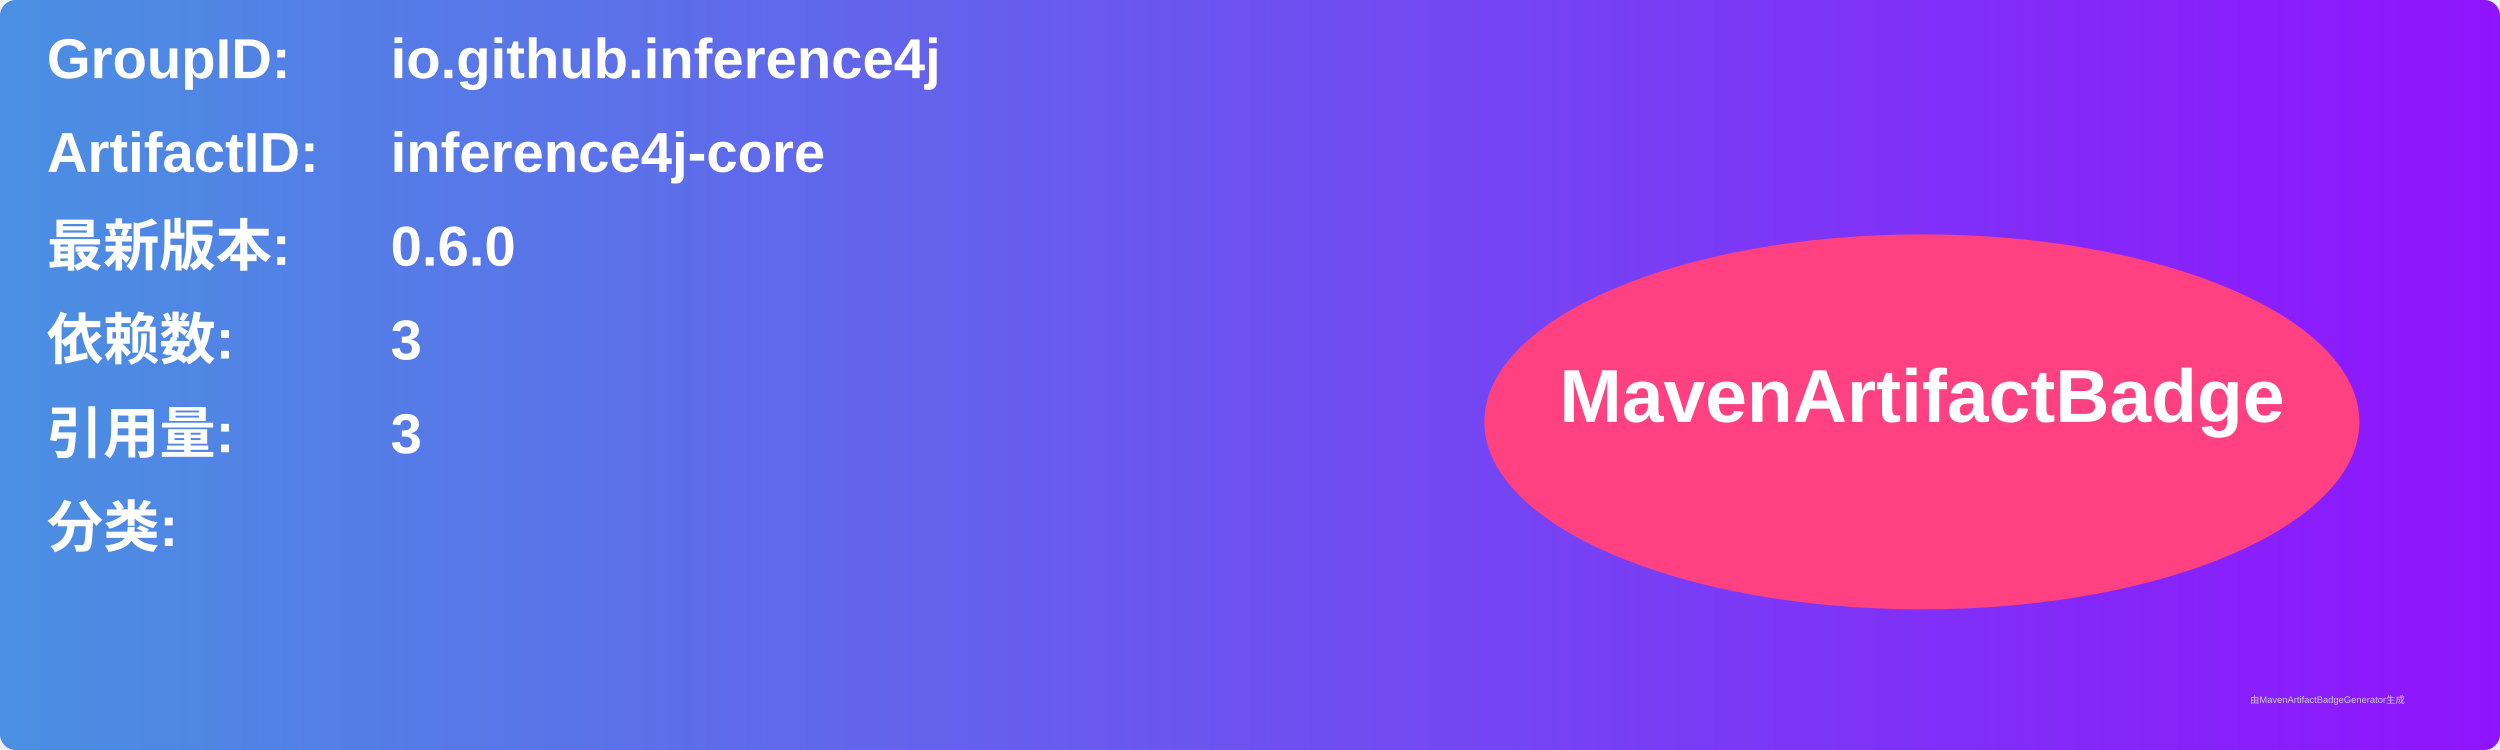
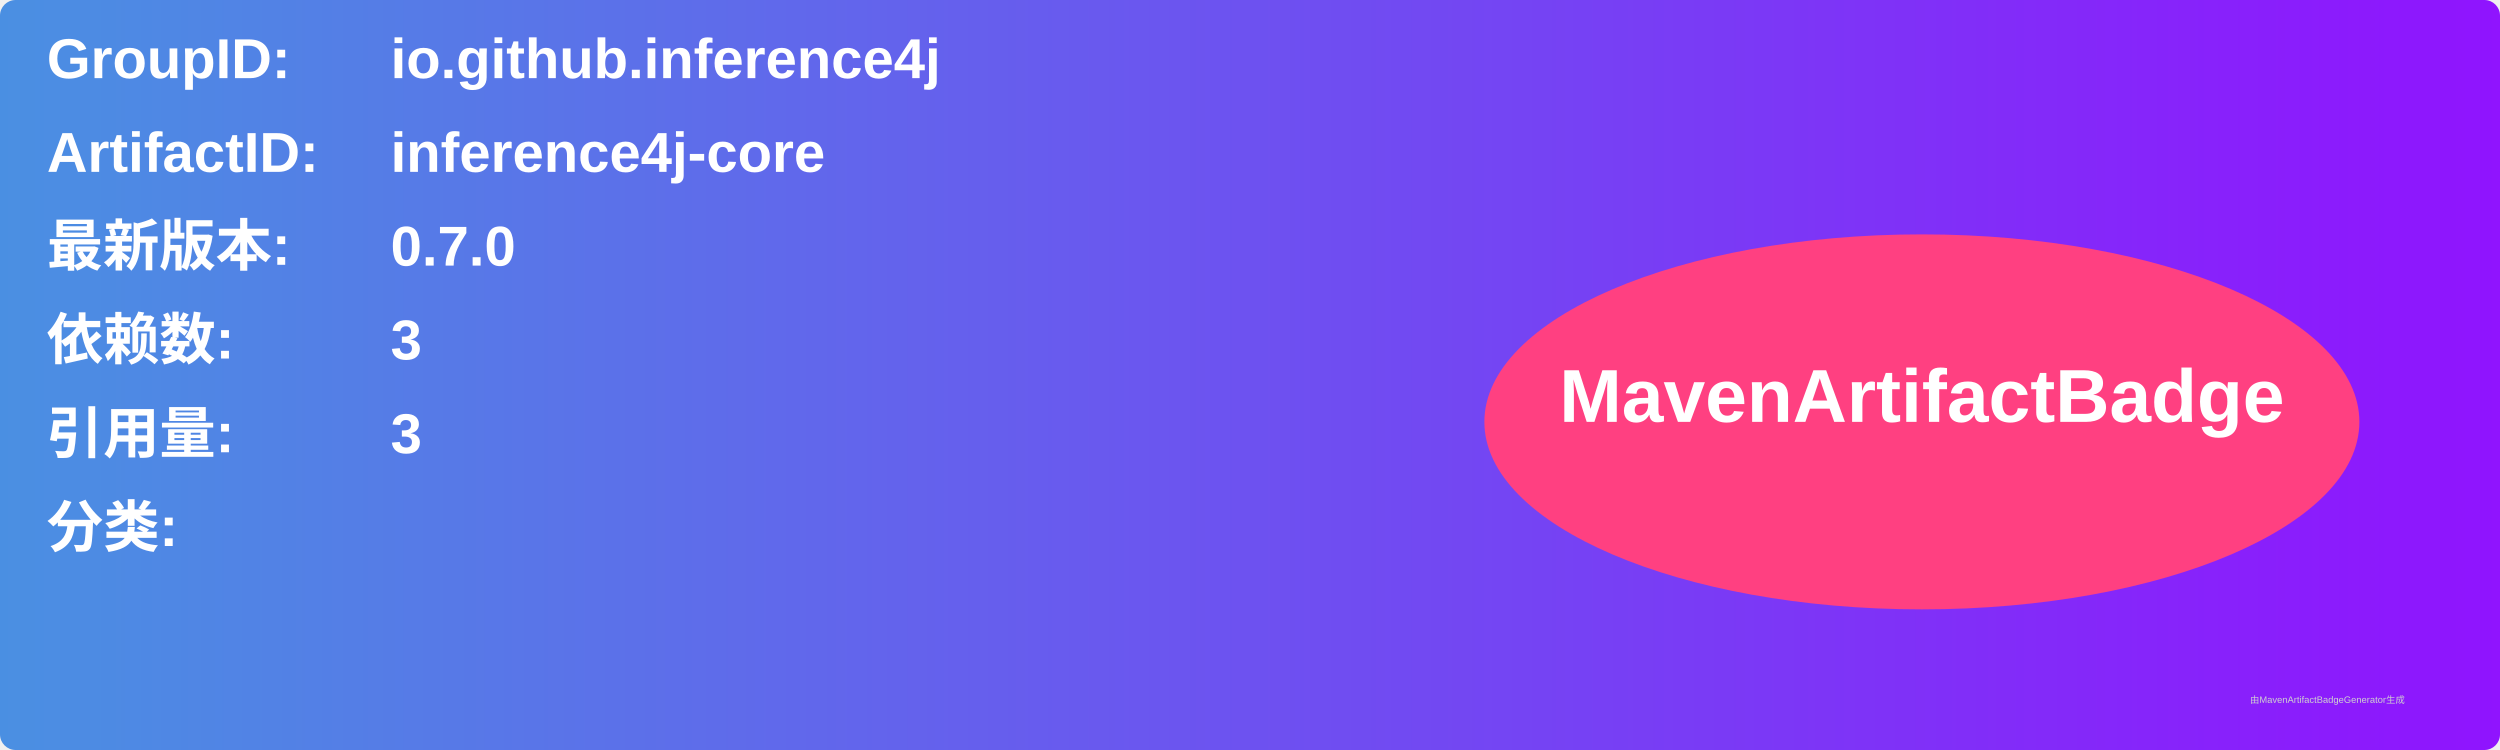
<svg xmlns="http://www.w3.org/2000/svg" width="800" height="240" viewBox="0 0 800 240">
  <linearGradient id="grad" x1="0%" y1="0%" x2="100%" y2="0%">
    <stop offset="0%" stop-color="#4a90e2" />
    <stop offset="100%" stop-color="#9013fe" />
  </linearGradient>
  <rect width="100%" height="100%" rx="5" ry="5" fill="url(#grad)" />
  <g transform="translate(15, 15)">
    <text x="0" y="10" font-family="Arial" font-size="18" fill="white" font-weight="bold" width="260">GroupID:</text>
    <text x="110" y="10" font-family="Arial" font-size="18" fill="white" font-weight="bold" width="460">io.github.inference4j</text>
    <text x="0" y="40" font-family="Arial" font-size="18" fill="white" font-weight="bold" width="260">ArtifactID:</text>
    <text x="110" y="40" font-family="Arial" font-size="18" fill="white" font-weight="bold" width="460">inference4j-core</text>
    <text x="0" y="70" font-family="Arial" font-size="18" fill="white" font-weight="bold">最新版本:</text>
    <text x="110" y="70" font-family="Arial" font-size="18" fill="white" font-weight="bold">
-       <tspan font-weight="bold">0.6.0</tspan>
+       <tspan font-weight="bold">0.7.0</tspan>
    </text>
    <text x="0" y="100" font-family="Arial" font-size="18" fill="white" font-weight="bold">依赖数: </text>
    <text x="110" y="100" font-family="Arial" font-size="18" fill="white">
      <tspan font-weight="bold">3</tspan>
    </text>
    <text x="0" y="130" font-family="Arial" font-size="18" fill="white" font-weight="bold">引用量: </text>
    <text x="110" y="130" font-family="Arial" font-size="18" fill="white">
      <tspan font-weight="bold">3</tspan>
    </text>
    <text x="0" y="160" font-family="Arial" font-size="18" fill="white" font-weight="bold">分类:</text>
    <text x="10" y="190" font-family="Arial" font-size="10" fill="white">
      <tspan font-weight="bold" />
    </text>
    <ellipse cx="600" cy="120" rx="140" ry="60" fill="#ff4081" />
    <text x="600" y="120" text-anchor="middle" font-family="Arial" font-size="24" fill="white" font-weight="bold">MavenArtifactBadge</text>
  </g>
  <text x="720" y="225" font-family="Arial" font-size="3" fill="#d0d0d0">由MavenArtifactBadgeGenerator生成</text>
</svg>
